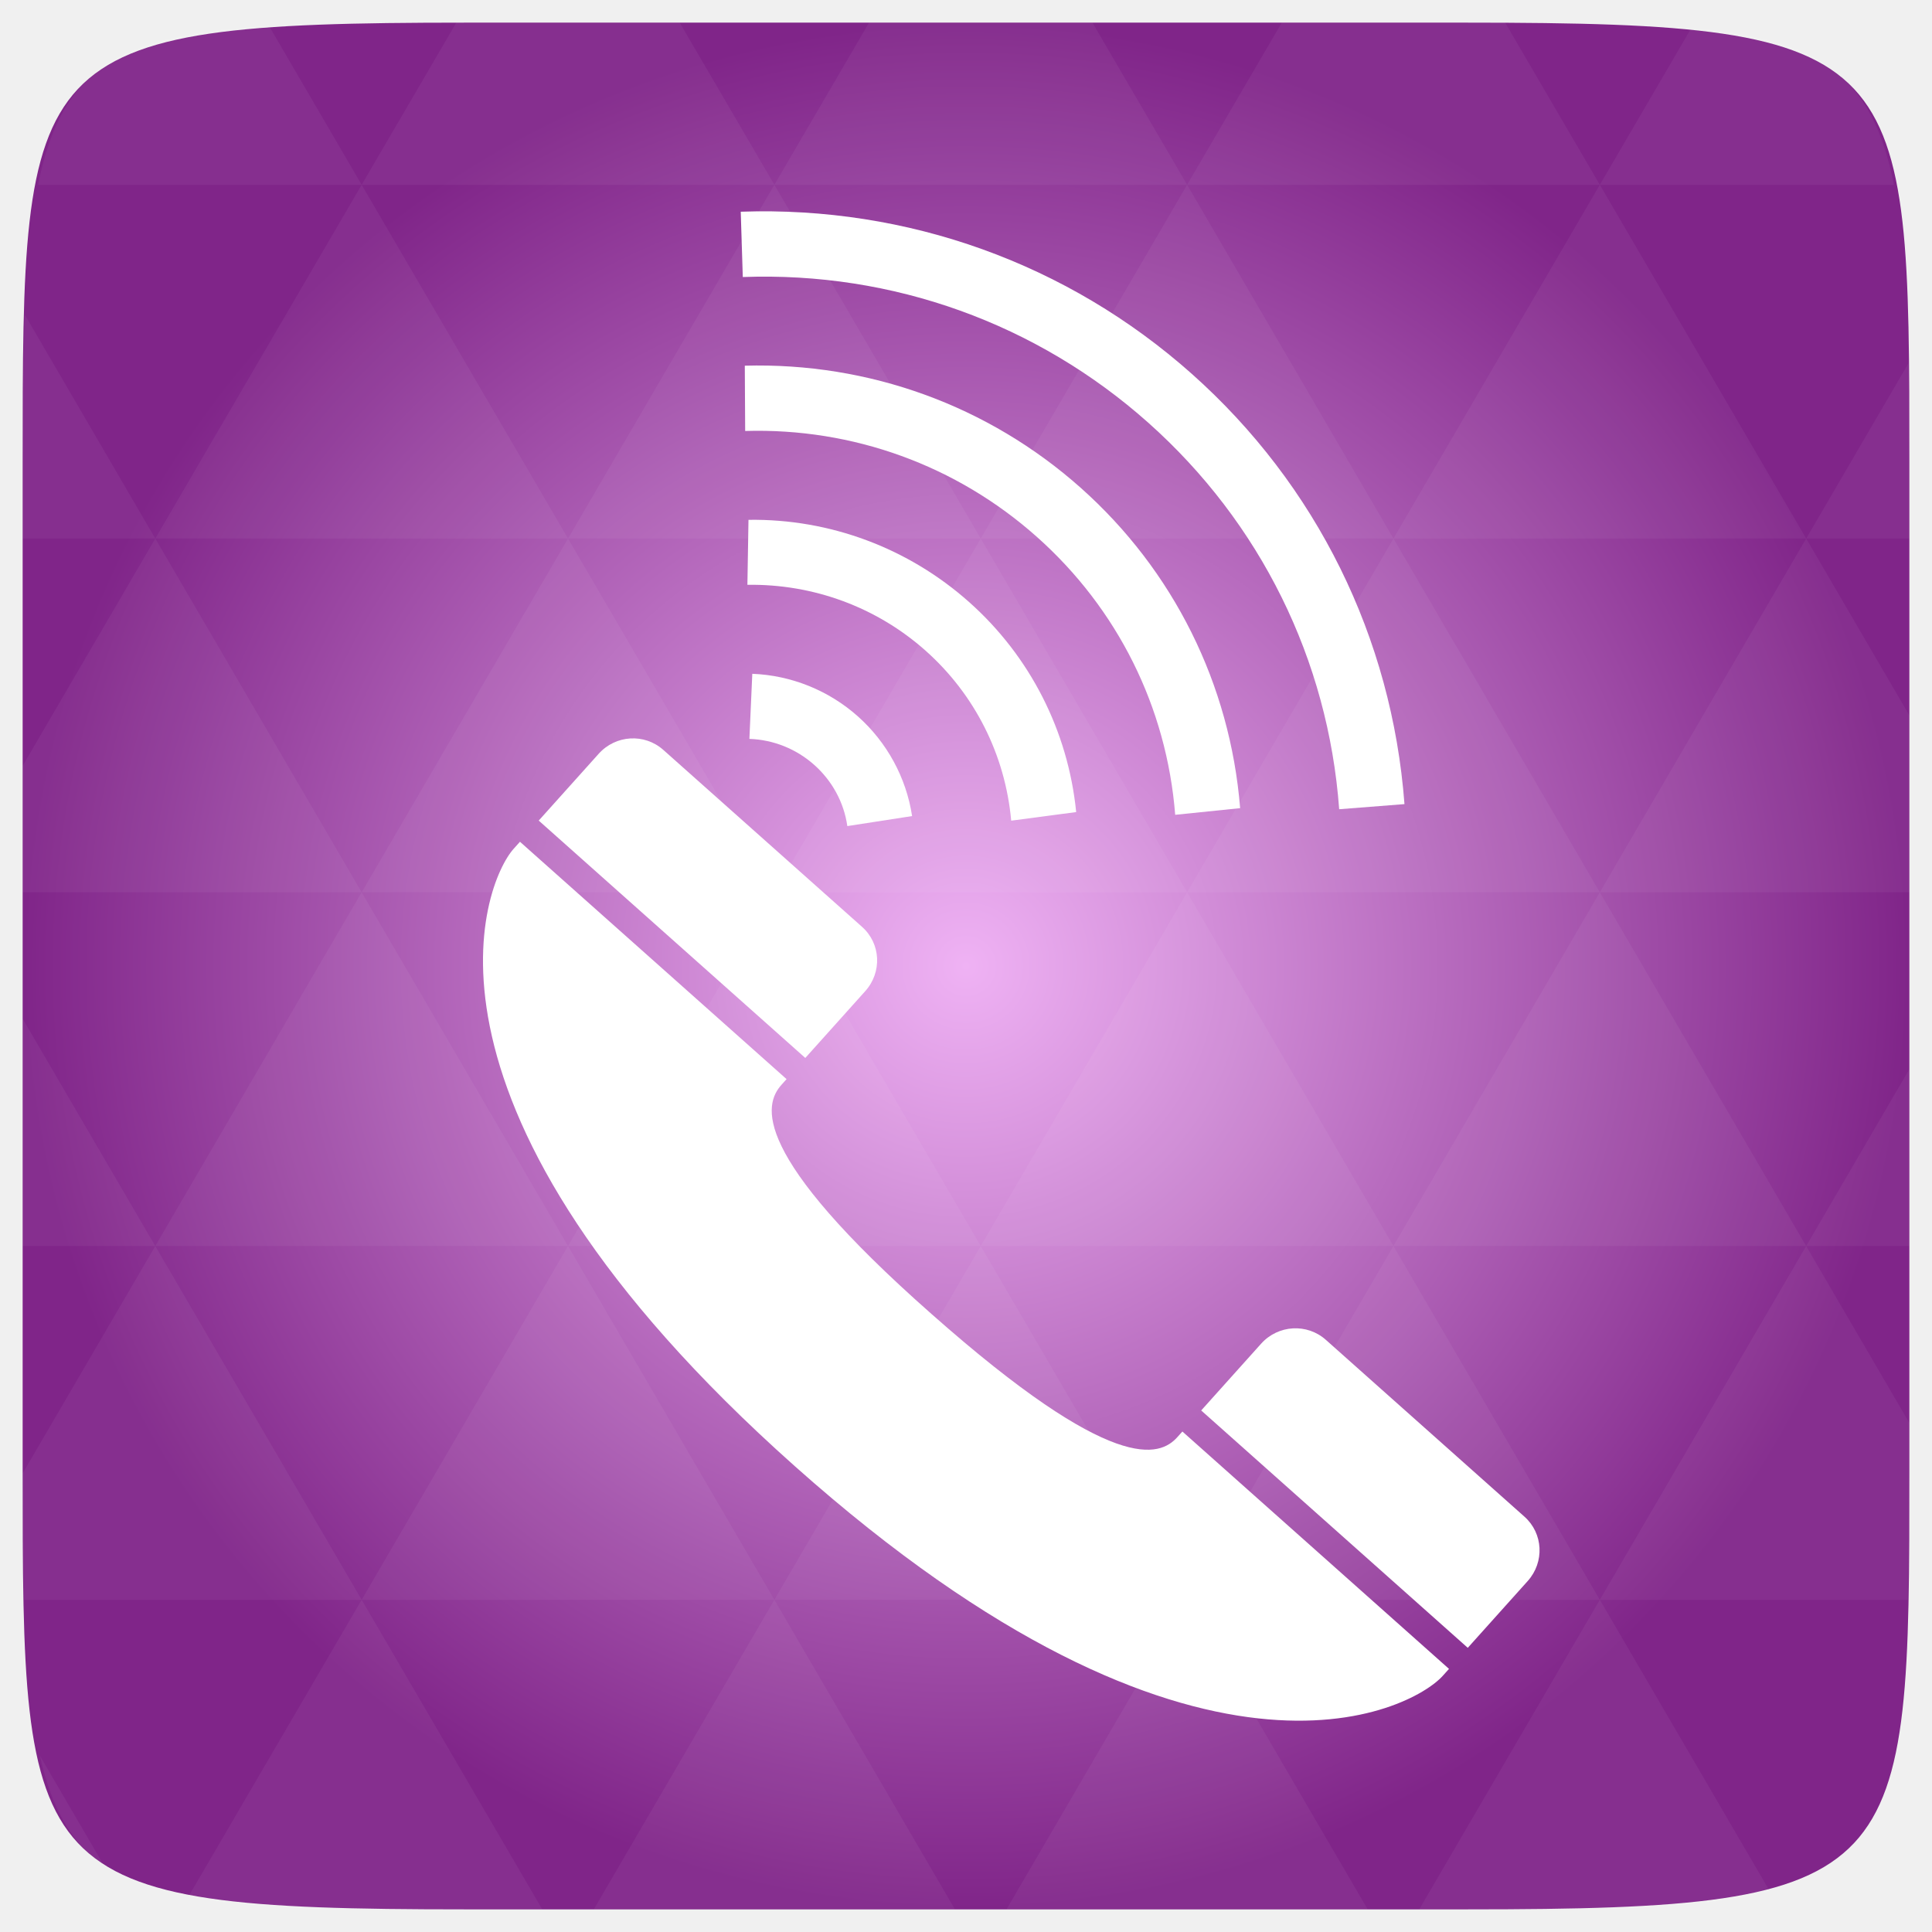
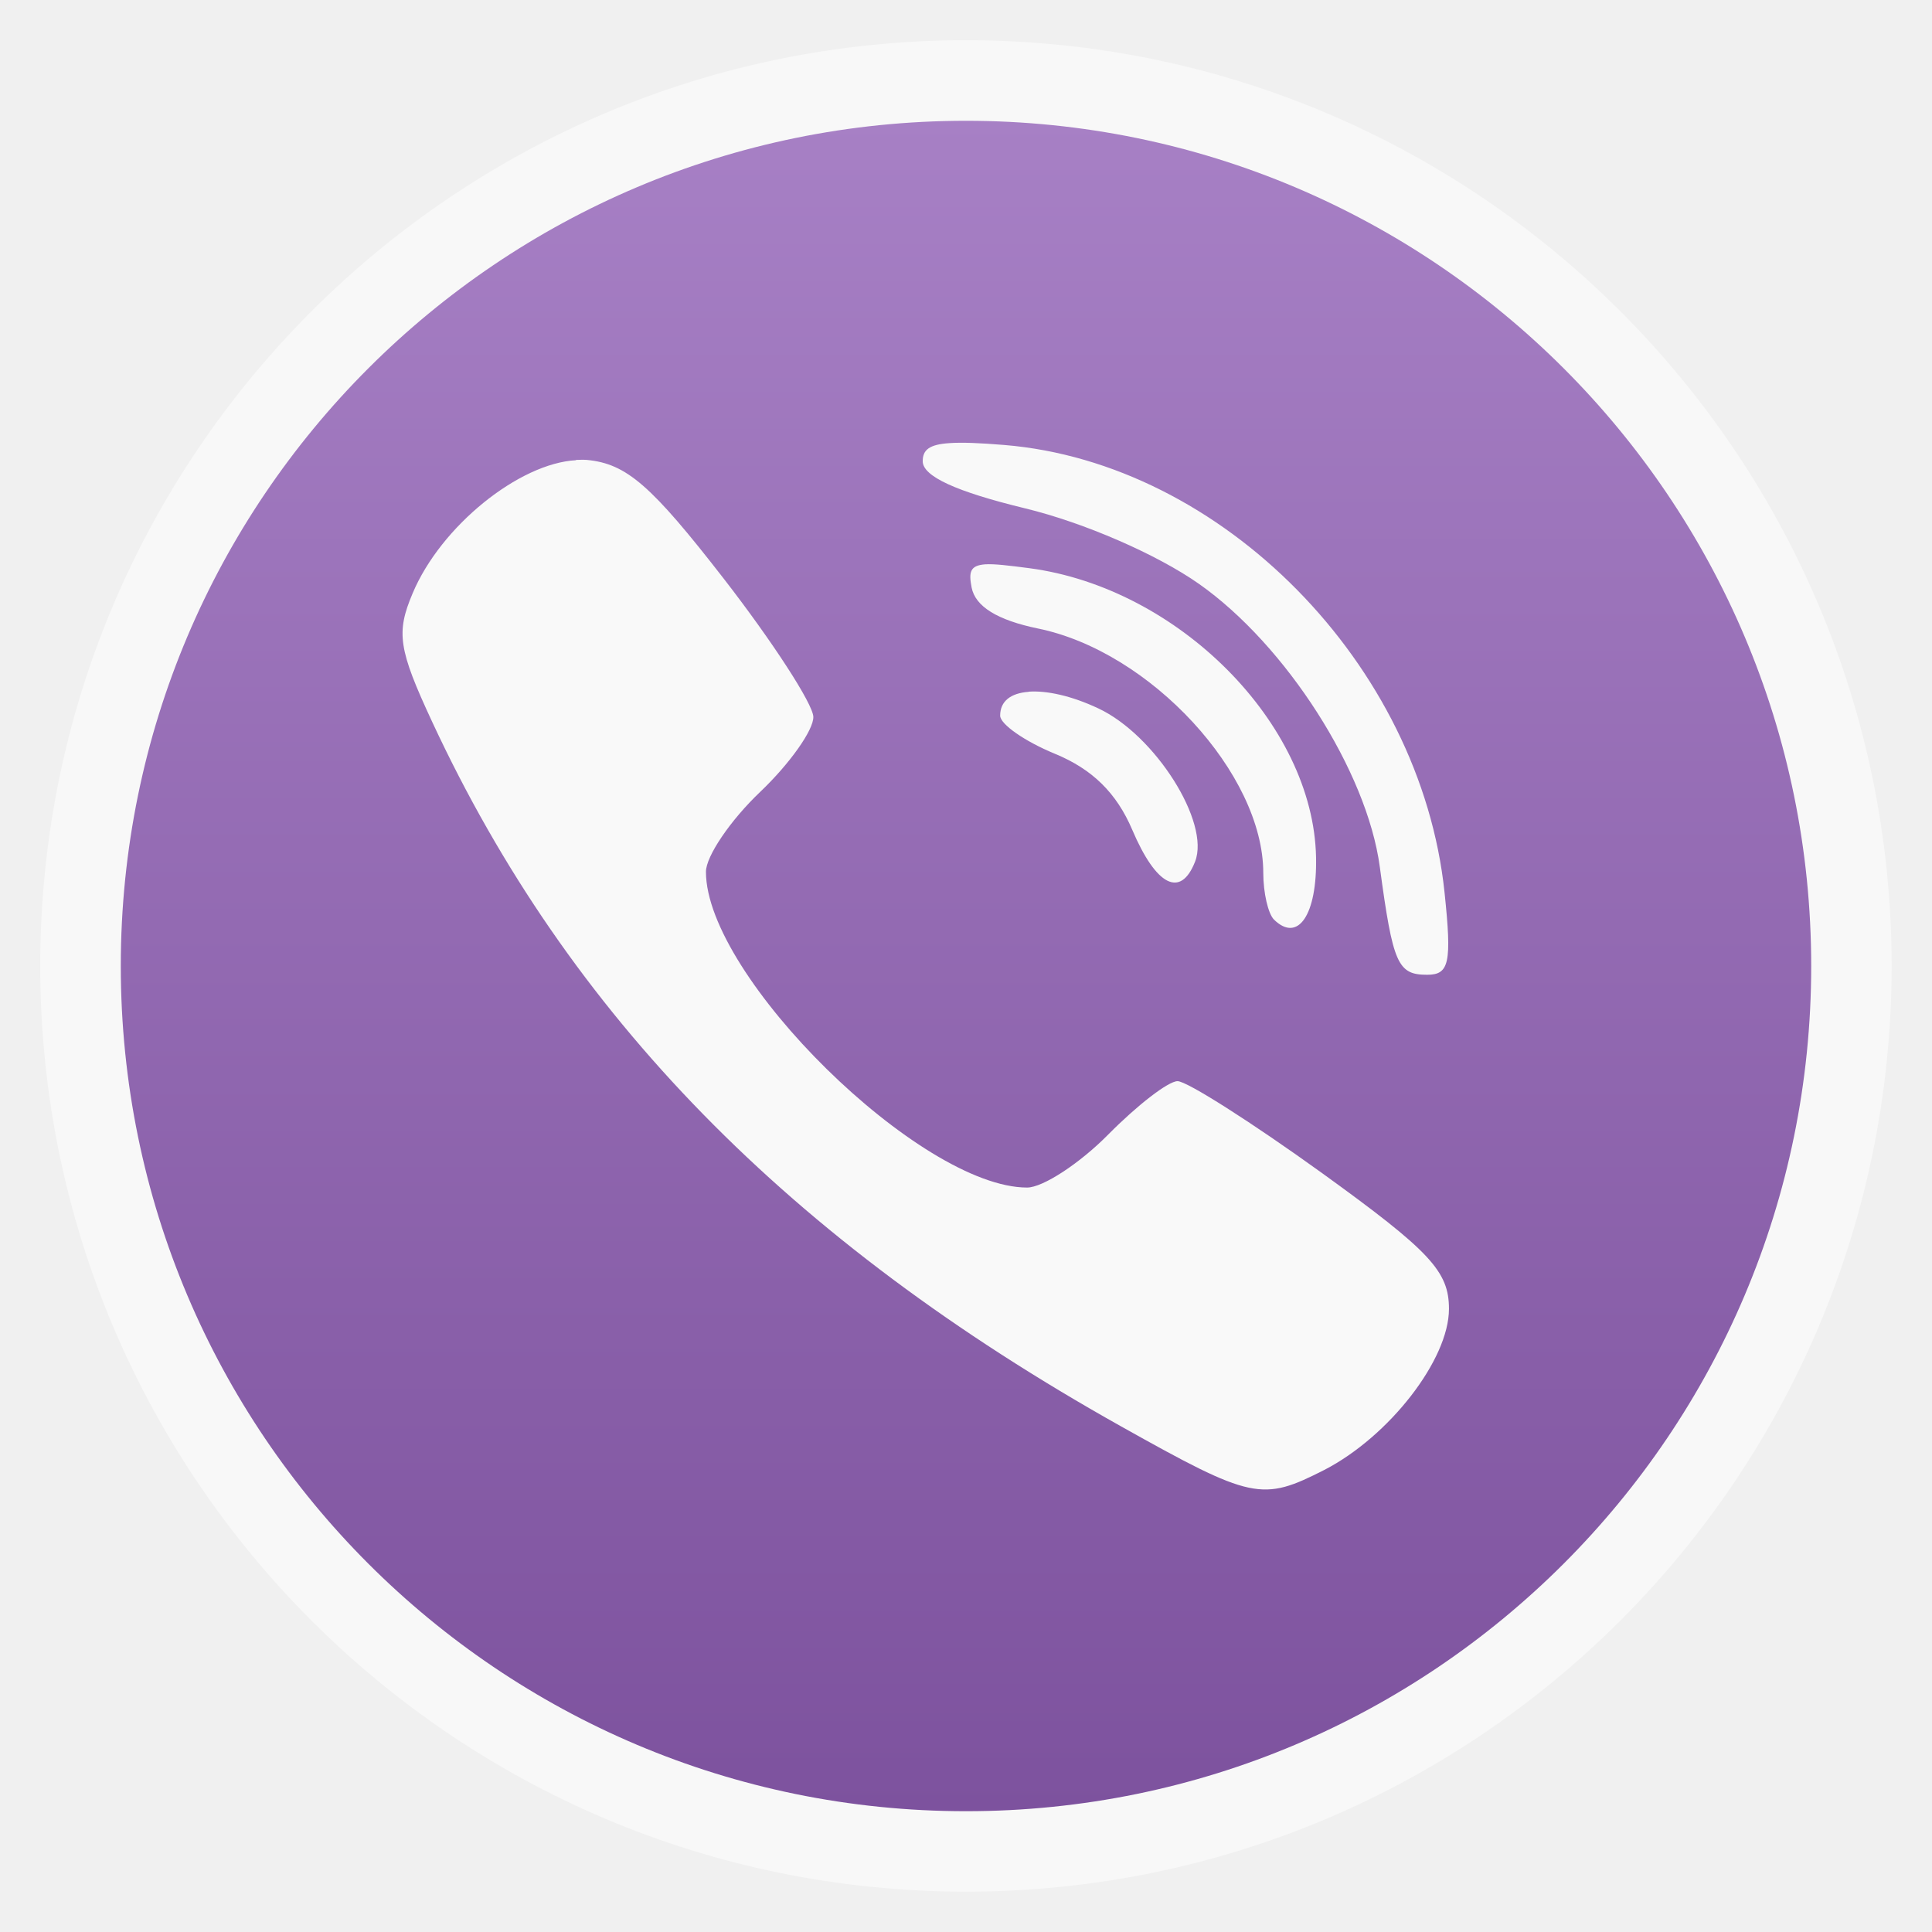
- <svg xmlns="http://www.w3.org/2000/svg" xmlns:xlink="http://www.w3.org/1999/xlink" viewBox="0 0 256 256">
-   <defs>
-     <linearGradient id="linearGradient3895-9-0-3-2-4-0">
-       <stop offset="0" style="stop-color:#efb2f4" />
-       <stop offset="1" style="stop-color:#802589" />
+ <svg xmlns="http://www.w3.org/2000/svg" xmlns:xlink="http://www.w3.org/1999/xlink" width="48" viewBox="0 0 13.547 13.547" height="48" id="svg2" version="1.1">
+   <defs id="defs4">
+     <linearGradient id="linearGradient4460">
+       <stop offset="0" style="stop-color:#7d529e;stop-opacity:1;" id="stop7" />
+       <stop offset="1" style="stop-color:#a780c5;stop-opacity:1;" id="stop9" />
    </linearGradient>
-     <radialGradient cx="148.004" cy="160" gradientTransform="matrix(.97656 0 0 .97656 -16.5349 -236.25)" r="128" id="radialGradient4432" xlink:href="#linearGradient3895-9-0-3-2-4-0" gradientUnits="userSpaceOnUse" />
+     <linearGradient gradientTransform="matrix(1.10525,0,0,1.10525,-134.2787,-295.7618)" xlink:href="#linearGradient4460" id="linearGradient3002" y1="279.096" y2="268.33" gradientUnits="userSpaceOnUse" x2="0" />
+     <linearGradient xlink:href="#linearGradient4460" id="linearGradient3811" gradientUnits="userSpaceOnUse" gradientTransform="matrix(1.10525,0,0,1.10525,-134.2787,-295.7618)" y1="279.096" x2="0" y2="268.33" />
  </defs>
-   <g transform="translate(0 208)">
-     <path style="fill:url(#radialGradient4432);color:#bebebe" d="m 253,-146.406 0,132.812 C 253,41.094 253,45 194.406,45 L 61.594,45 C 3,45 3,41.094 3,-13.594 l 0,-132.812 C 3,-201.094 3,-205 61.594,-205 l 132.812,0 C 253,-205 253,-201.094 253,-146.406 z" />
-   </g>
-   <g style="fill:#fff" transform="translate(0 208)">
-     <path style="opacity:.05" d="m 204.08,44.994 c 13.555,-0.064 23.349,-0.435 30.457,-2.35 l -22.552,-38.665 -23.926,41.014 6.348,0 c 3.418,0 6.641,0.014 9.674,0 z m 7.904,-41.014 -27.344,-46.874 -27.344,46.874 54.688,0 z m 0,0 40.802,0 C 252.951,-1.204 253,-7.023 253,-13.598 l 0,-5.859 -13.672,-23.437 -27.344,46.874 z m 27.344,-46.874 -27.344,-46.874 -27.344,46.874 54.688,0 z m 0,0 13.672,0 0,-23.437 -13.672,23.437 z m -54.688,0 -27.344,-46.874 -27.344,46.874 54.688,0 z m -54.688,0 -27.344,46.874 54.688,0 -27.344,-46.874 z m 0,0 -27.344,-46.874 -27.344,46.874 54.687,0 z m -54.687,0 -27.344,46.874 54.688,0 -27.344,-46.874 z m 0,0 -27.344,-46.874 -27.344,46.874 54.688,0 z m -54.688,0 L 3,-12.774 c 0.003,6.226 0.056,11.798 0.214,16.754 l 44.708,0 -27.344,-46.874 z m 0,0 L 3,-73.014 l 0,30.12 17.578,0 z M 47.922,3.979 24.912,43.407 c 8.527,1.572 20.312,1.587 36.682,1.587 l 10.254,0 L 47.922,3.979 z m 0,-93.747 L 20.578,-136.642 3,-106.522 l 0,16.754 44.922,0 z m 0,0 54.688,0 -27.344,-46.874 -27.344,46.874 z m 27.344,-46.874 -27.344,-46.874 -27.344,46.874 54.688,0 z m 0,0 54.687,0 -27.344,-46.874 -27.344,46.874 z m 27.344,-46.874 -12.543,-21.484 -28.473,0 c -0.399,0 -0.736,-1e-5 -1.129,0 l -12.543,21.484 54.688,0 z m 0,0 54.688,0 -12.543,-21.484 -29.602,0 -12.543,21.484 z m 54.688,0 54.688,0 -12.543,-21.484 c -1.673,-0.002 -3.256,0 -5.035,0 l -24.567,0 -12.543,21.484 z m 0,0 -27.344,46.874 54.688,0 -27.344,-46.874 z m 27.344,46.874 54.688,0 -27.344,-46.874 -27.344,46.874 z m 0,0 -27.344,46.874 54.688,0 -27.344,-46.874 z m 27.344,46.874 41.016,0 0,-23.437 -13.672,-23.437 -27.344,46.874 z m 27.344,-46.874 13.672,0 0,-9.765 c 0,-4.895 -0.04,-9.347 -0.122,-13.458 l -13.55,23.223 z m -82.031,46.874 -27.344,-46.874 -27.344,46.874 54.688,0 z m 54.688,-93.747 38.971,0 c -2.95,-14.715 -10.051,-19.356 -26.825,-20.812 l -12.146,20.812 z m -164.062,0 -12.299,-21.087 c -19.509,1.109 -27.416,5.311 -30.579,21.087 l 42.877,0 z M 20.578,-136.642 3.305,-166.273 C 3.075,-160.539 3,-153.965 3,-146.407 l 0,9.765 17.578,0 z M 102.609,3.979 78.684,44.994 l 47.852,0 -23.926,-41.014 z m 54.688,0 -23.926,41.014 47.852,0 L 157.297,3.979 z M 13.834,39.287 5.289,24.639 c 1.572,7.029 4.192,11.641 8.545,14.648 z" />
-     <path d="m 106.707,-67.818 7.938,-8.845 c 2.261,-2.519 2.076,-6.303 -0.421,-8.527 L 87.894,-108.633 c -2.497,-2.224 -6.311,-2 -8.572,0.519 l -7.938,8.845 35.322,31.452 z" />
-     <path d="m 159.165,-21.107 7.938,-8.845 c 2.261,-2.519 6.093,-2.726 8.572,-0.519 l 26.329,23.444 c 2.479,2.207 2.682,6.008 0.421,8.527 l -7.938,8.845 -35.322,-31.452 z" />
-     <path d="M 123.453,-33.87 C 99.286,-55.191 101.232,-61.676 103.558,-64.267 l 0.667,-0.743 -35.327,-31.452 -0.83,0.924 c -4.132,4.604 -15.984,34.421 37.278,81.841 53.262,47.42 81.691,32.361 85.823,27.758 L 192,13.136 l -35.327,-31.452 -0.667,0.743 c -2.326,2.592 -8.435,5.044 -32.552,-16.297" />
-     <path d="m 99.299,-110.091 c 3.194,0.105 6.225,1.336 8.596,3.446 2.371,2.111 3.937,4.973 4.38,8.106 l 8.582,-1.327 c -0.772,-5.089 -3.332,-9.782 -7.187,-13.214 -3.855,-3.432 -8.823,-5.442 -13.987,-5.638 l -0.384,8.626 z" />
-     <path d="m 142.599,-100.399 c -1.074,-10.738 -6.101,-20.627 -14.173,-27.813 -8.035,-7.154 -18.431,-11.062 -29.248,-10.909 l -0.143,8.612 c 8.715,-0.132 17.119,2.948 23.616,8.732 6.515,5.801 10.545,13.79 11.339,22.519 l 8.609,-1.139 z" />
-     <path d="m 164.324,-100.915 c -1.325,-16.408 -8.819,-31.492 -21.108,-42.433 -12.252,-10.908 -28.072,-16.645 -44.526,-16.197 l 0.049,8.652 c 14.284,-0.424 28.012,4.559 38.654,14.034 10.678,9.506 17.201,22.553 18.326,36.826 l 8.606,-0.882 z" />
-     <path d="m 186.1,-101.451 c -1.661,-22.055 -11.655,-42.299 -28.16,-56.994 -16.451,-14.646 -37.68,-22.265 -59.789,-21.503 l 0.273,8.656 c 19.869,-0.734 38.956,6.151 53.724,19.299 14.84,13.212 23.845,31.403 25.3,51.22 l 8.651,-0.678 z" />
-   </g>
+   <rect id="rect14" style="opacity:0.5;fill:#ffffff;fill-rule:evenodd" height="12.982" rx="6.491" y="0.282" x="0.282" width="12.982" />
+   <rect id="rect16" style="fill:url(#linearGradient3811);fill-rule:evenodd" height="11.853" rx="5.926" y="0.847" x="0.847" width="11.853" />
+   <path style="fill:#f9f9f9;fill-opacity:1;stroke:none" d="m 6.66,3.107 c -0.145,0.009 -0.19,0.048 -0.19,0.127 0,0.106 0.234,0.213 0.716,0.33 0.417,0.101 0.928,0.324 1.221,0.53 0.61,0.429 1.178,1.315 1.268,1.984 0.092,0.681 0.125,0.757 0.332,0.757 0.155,0 0.174,-0.083 0.122,-0.577 C 9.962,4.659 8.569,3.245 7.04,3.12 6.87,3.106 6.747,3.101 6.66,3.107 z M 4.039,3.227 c -0.397,0.021 -0.947,0.46 -1.146,0.934 -0.116,0.275 -0.101,0.389 0.139,0.904 0.955,2.052 2.498,3.63 4.826,4.935 0.924,0.518 0.991,0.529 1.428,0.307 C 9.74,10.073 10.16,9.534 10.16,9.178 10.16,8.914 10.028,8.773 9.268,8.224 8.778,7.871 8.323,7.581 8.257,7.581 c -0.065,0 -0.282,0.168 -0.485,0.373 -0.202,0.205 -0.46,0.373 -0.57,0.373 -0.747,0 -2.252,-1.48 -2.252,-2.214 0,-0.109 0.171,-0.361 0.38,-0.56 0.209,-0.199 0.376,-0.436 0.373,-0.527 -0.003,-0.091 -0.286,-0.527 -0.627,-0.967 -0.51,-0.657 -0.682,-0.807 -0.96,-0.834 -0.025,-0.002 -0.052,-0.001 -0.078,0 z m 2.869,0.73 c -0.107,0.008 -0.116,0.055 -0.095,0.163 0.026,0.132 0.179,0.228 0.465,0.287 0.789,0.161 1.58,1.019 1.58,1.714 0,0.139 0.034,0.286 0.075,0.327 0.169,0.166 0.303,-0.035 0.295,-0.437 -0.018,-0.936 -0.966,-1.889 -2.011,-2.027 -0.147,-0.019 -0.244,-0.031 -0.309,-0.027 z m 0.305,0.894 c -0.125,0.009 -0.2,0.065 -0.2,0.167 0,0.06 0.172,0.18 0.383,0.267 0.263,0.108 0.433,0.275 0.543,0.533 0.168,0.395 0.34,0.482 0.441,0.223 C 8.487,5.766 8.099,5.153 7.701,4.967 7.512,4.878 7.338,4.841 7.213,4.85 z" id="rect3038" />
</svg>
